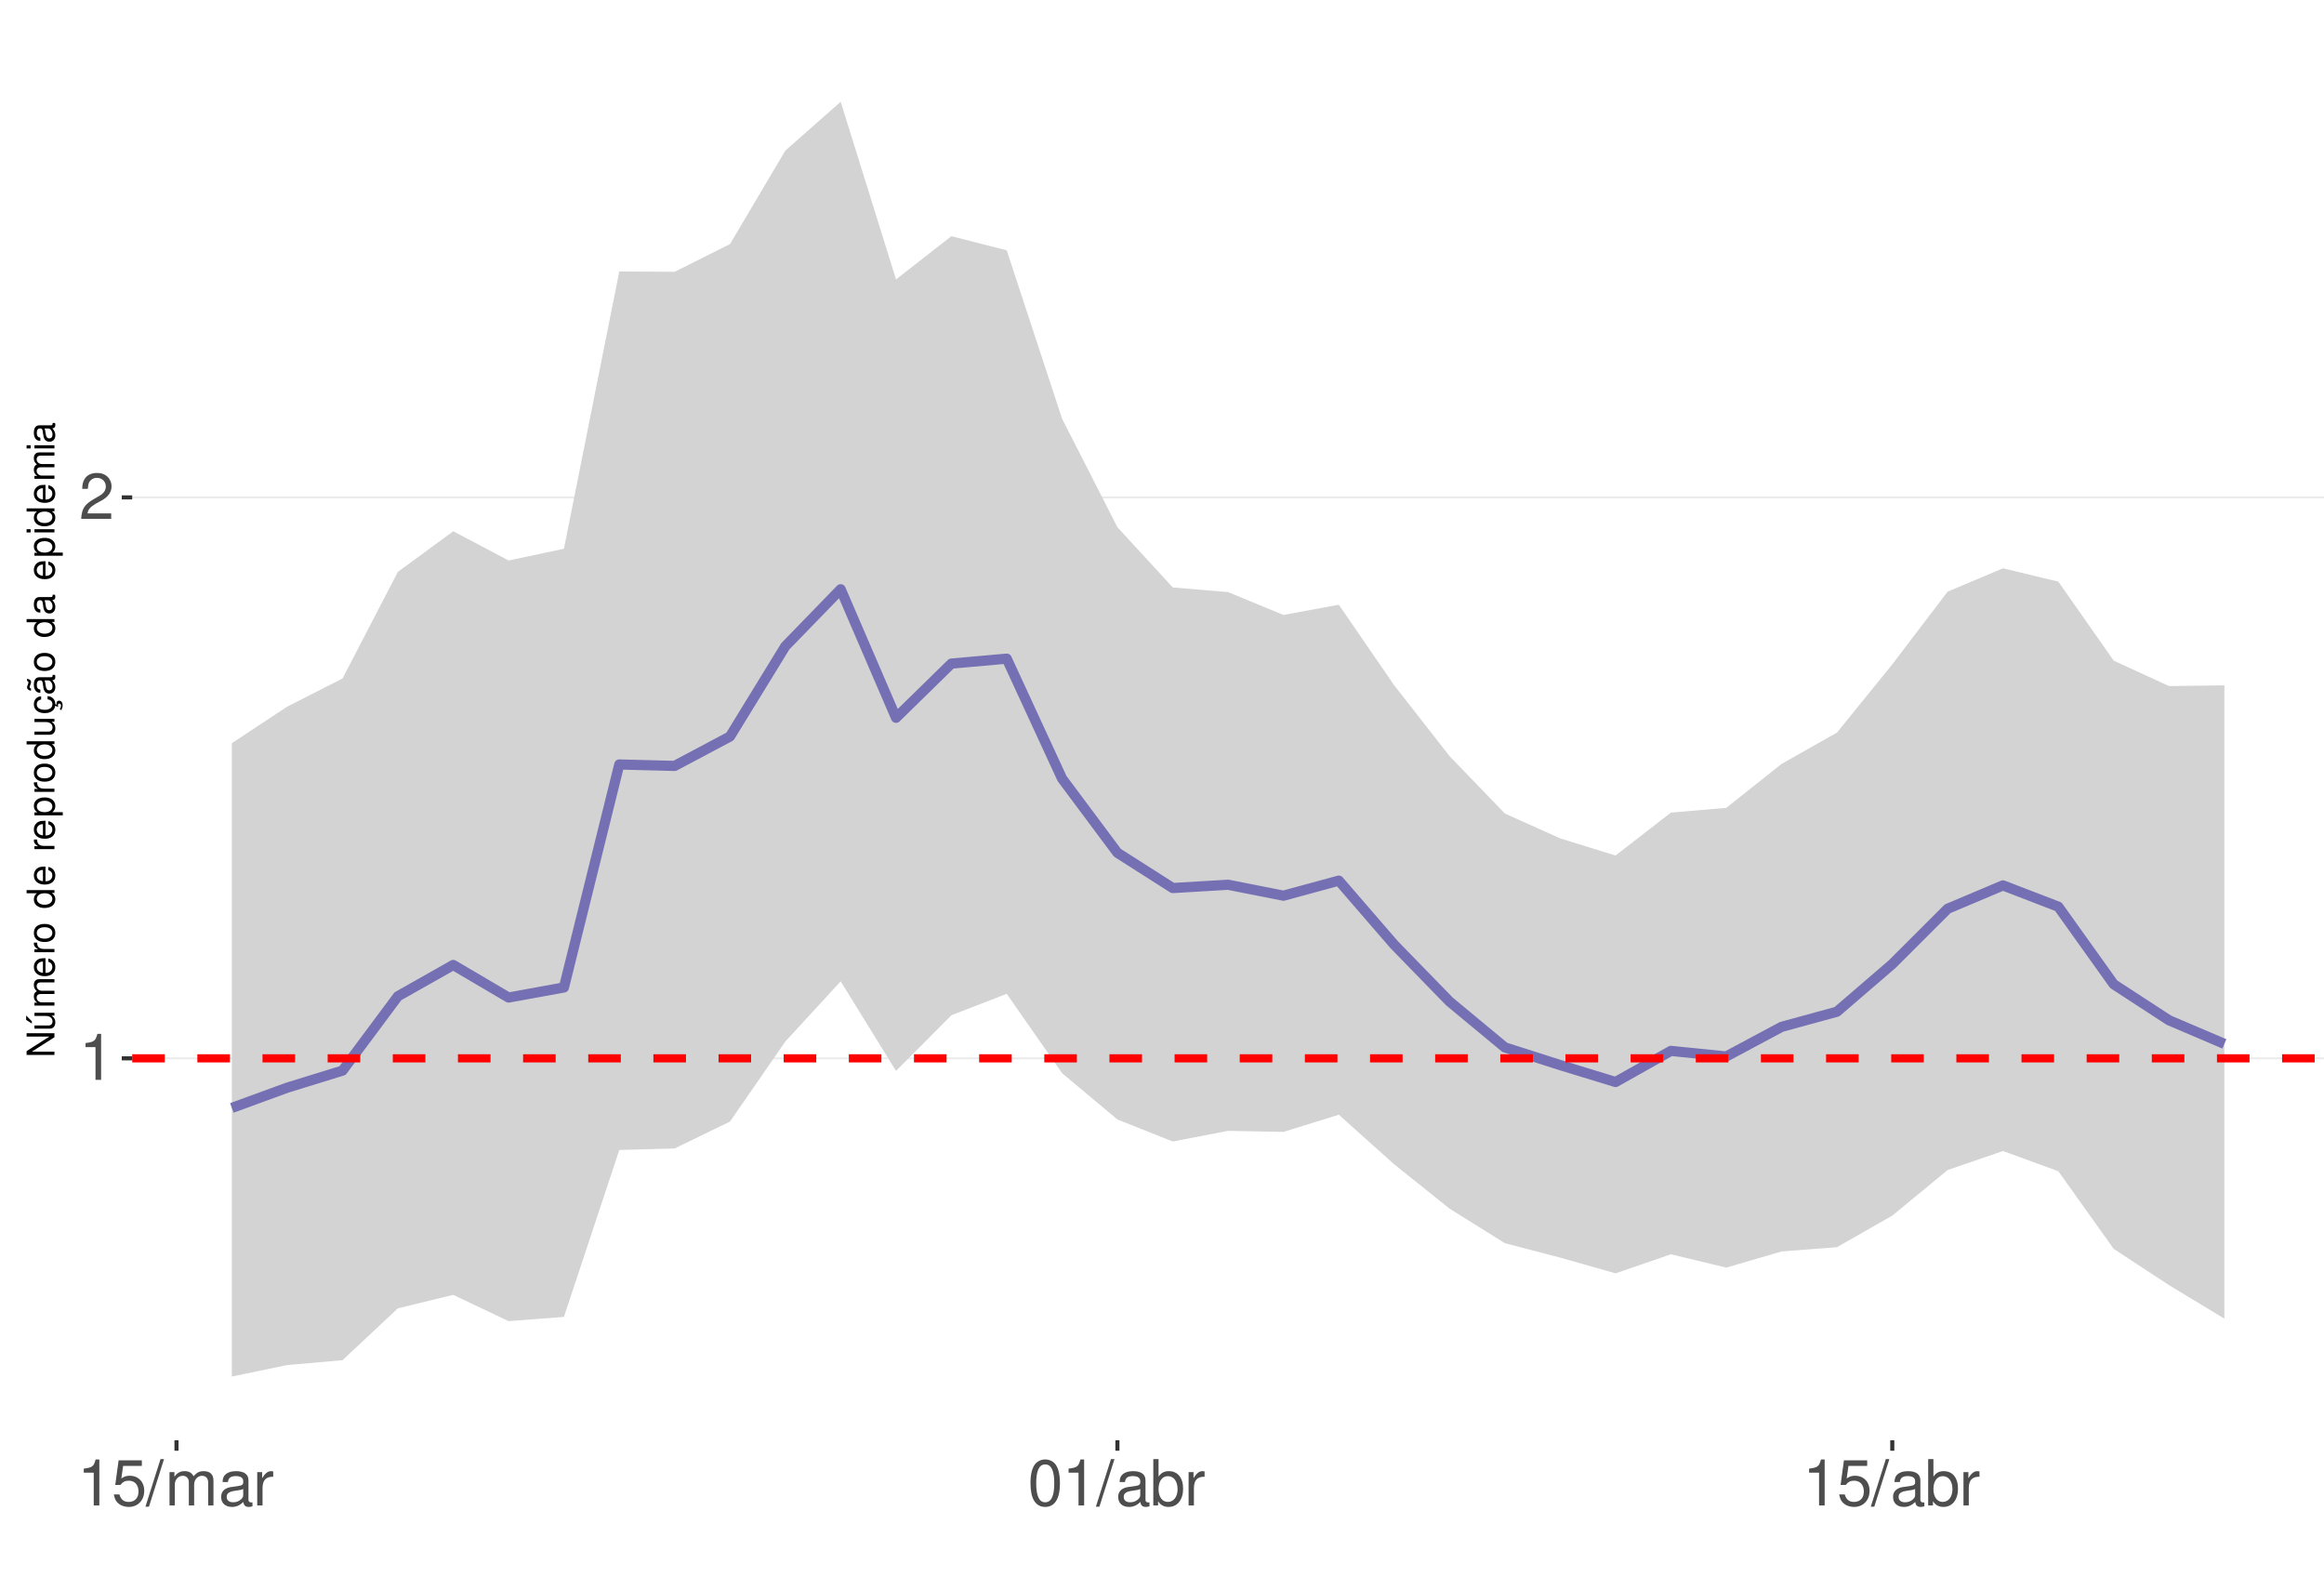
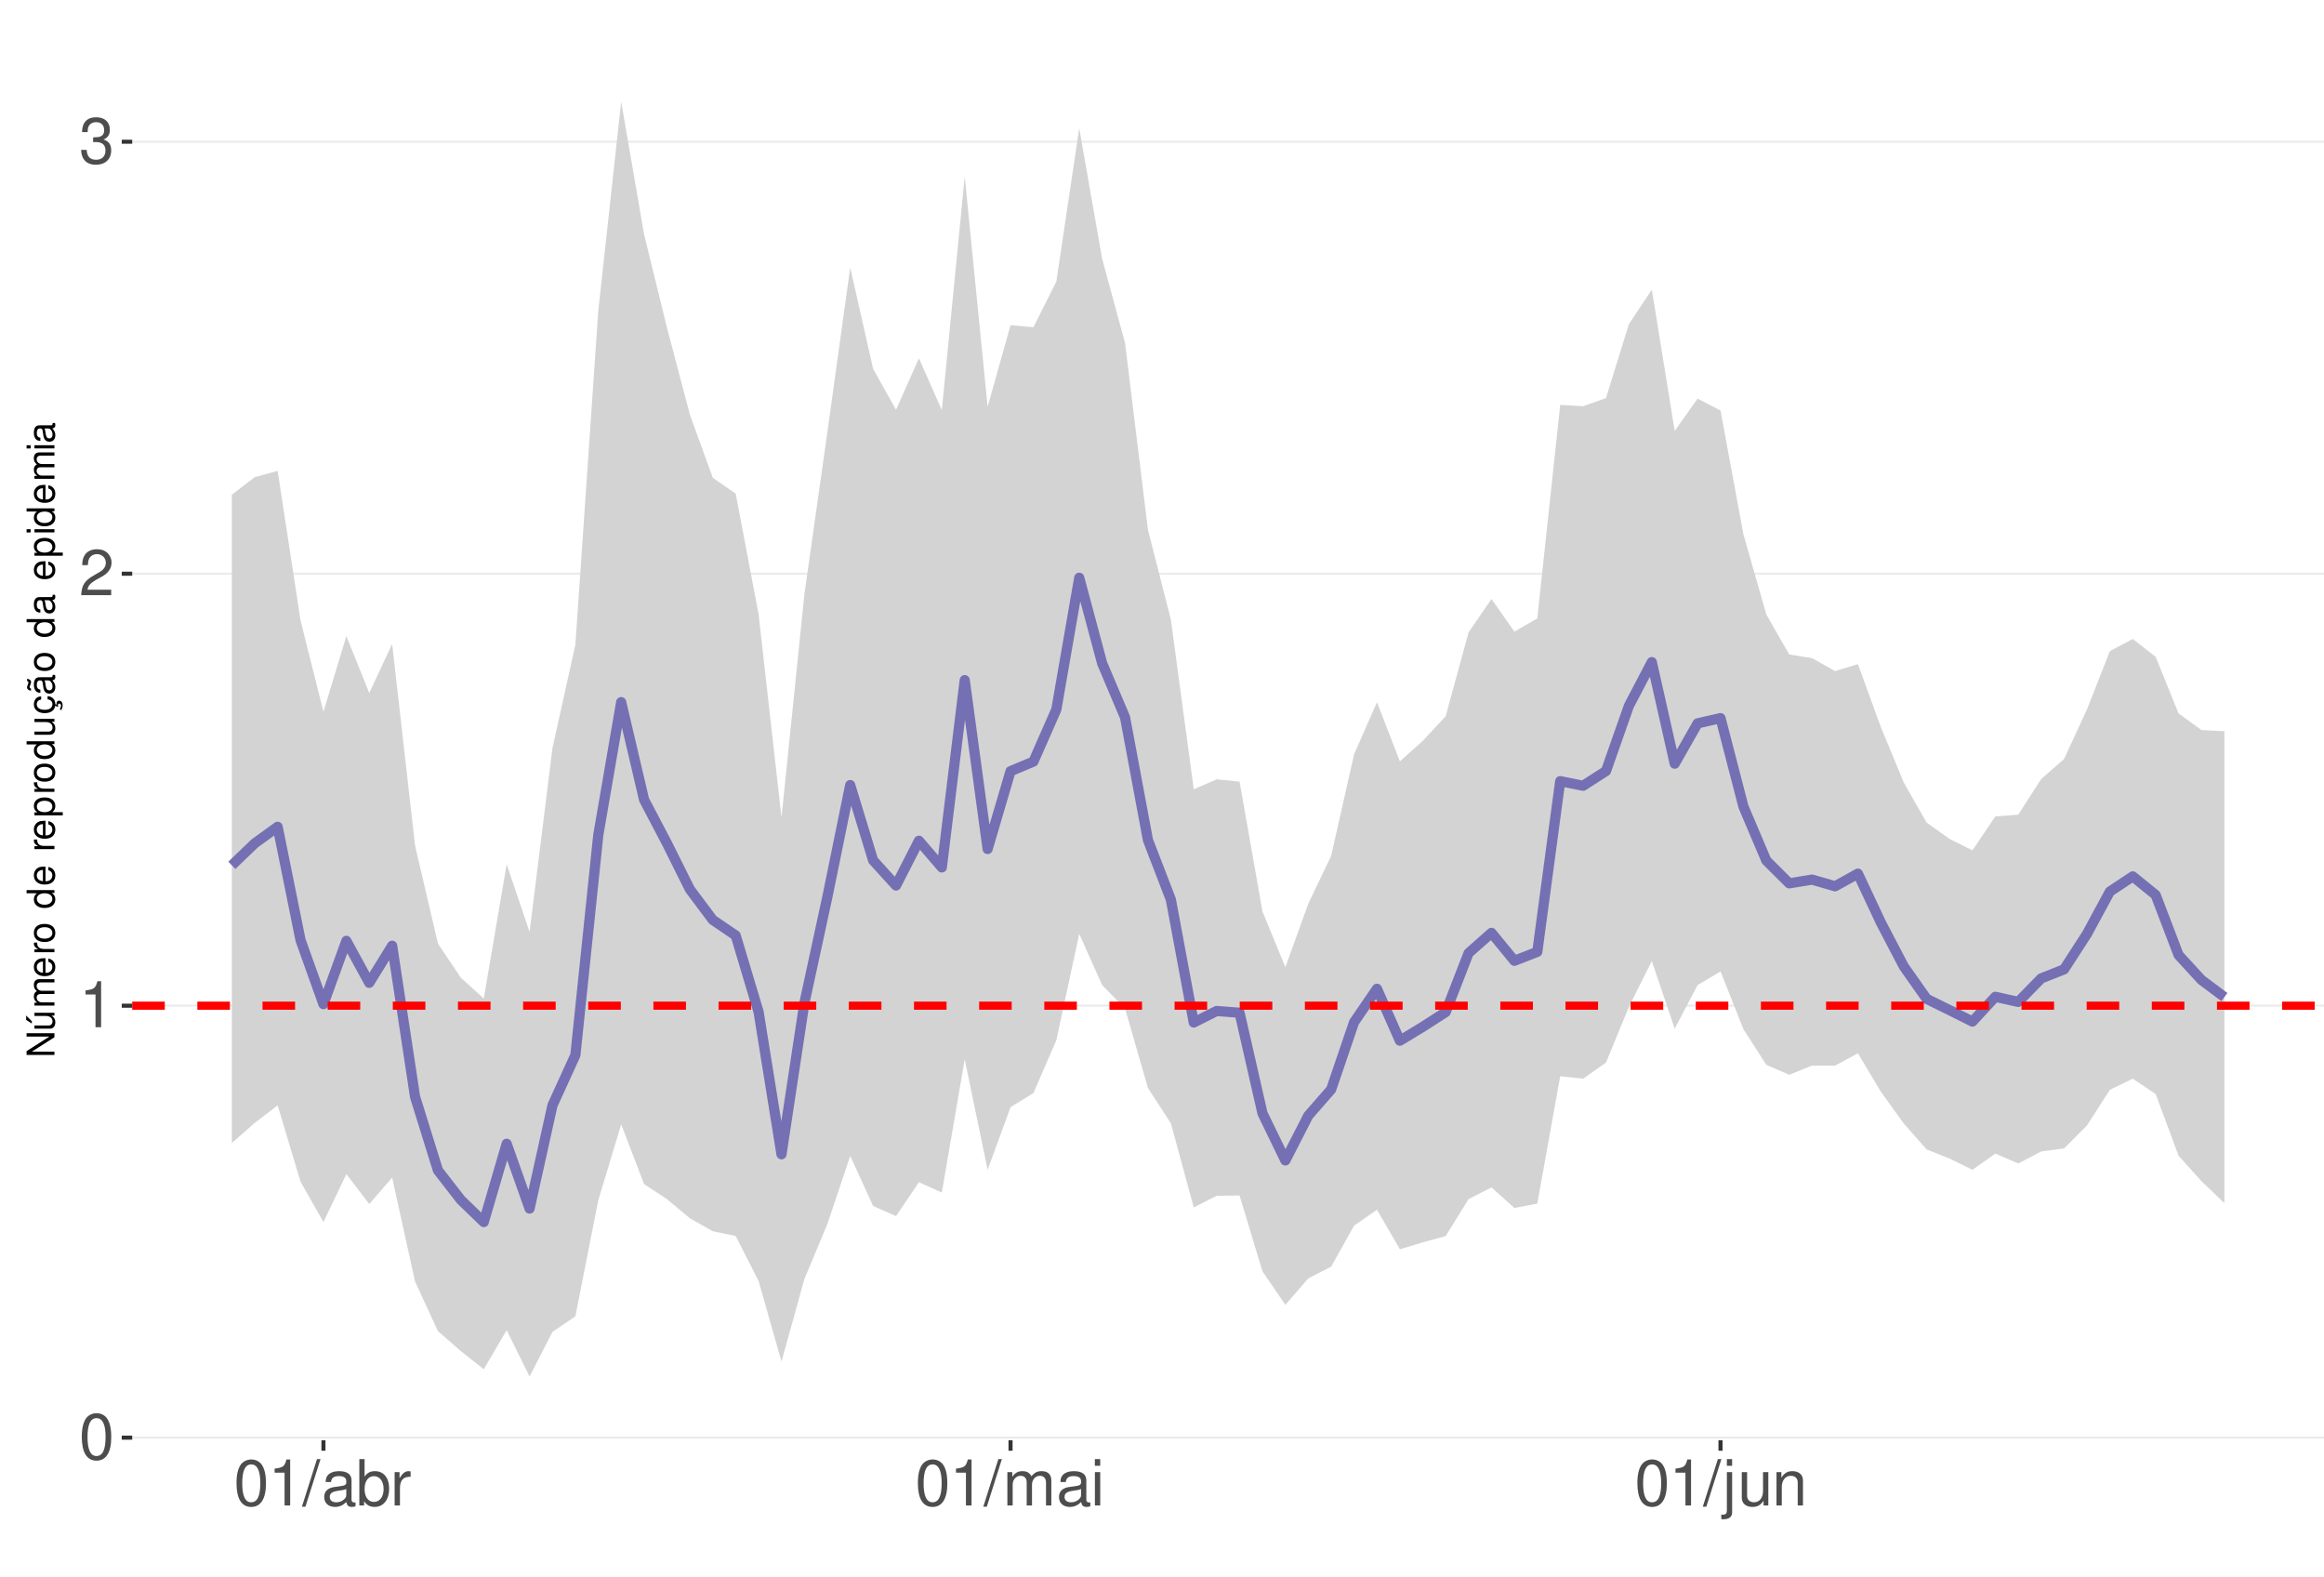
<svg xmlns="http://www.w3.org/2000/svg" xmlns:xlink="http://www.w3.org/1999/xlink" width="609pt" height="413pt" viewBox="0 0 609 413" version="1.1">
  <defs>
    <g>
      <symbol overflow="visible" id="glyph0-0">
        <path style="stroke:none;" d="" />
      </symbol>
      <symbol overflow="visible" id="glyph0-1">
+         <path style="stroke:none;" d="M 4.578 -12.047 C 3.484 -12.047 2.484 -11.547 1.859 -10.734 C 1.094 -9.656 0.719 -8.062 0.719 -5.828 C 0.719 -1.766 2.047 0.391 4.578 0.391 C 7.078 0.391 8.438 -1.766 8.438 -5.734 C 8.438 -8.062 8.078 -9.625 7.297 -10.734 C 6.672 -11.562 5.703 -12.047 4.578 -12.047 Z M 4.578 -10.75 C 6.156 -10.75 6.953 -9.125 6.953 -5.859 C 6.953 -2.438 6.172 -0.828 4.547 -0.828 C 3 -0.828 2.219 -2.5 2.219 -5.812 C 2.219 -9.125 3 -10.75 4.578 -10.75 Z M 4.578 -10.75 " />
+       </symbol>
+       <symbol overflow="visible" id="glyph0-2">
        <path style="stroke:none;" d="M 4.312 -8.578 L 4.312 0 L 5.781 0 L 5.781 -12.047 L 4.812 -12.047 C 4.297 -10.188 3.969 -9.938 1.703 -9.641 L 1.703 -8.578 Z M 4.312 -8.578 " />
      </symbol>
-       <symbol overflow="visible" id="glyph0-2">
+       <symbol overflow="visible" id="glyph0-3">
        <path style="stroke:none;" d="M 8.422 -1.453 L 2.219 -1.453 C 2.359 -2.453 2.891 -3.078 4.344 -3.969 L 6.016 -4.891 C 7.656 -5.812 8.516 -7.047 8.516 -8.531 C 8.516 -9.531 8.109 -10.453 7.406 -11.109 C 6.719 -11.75 5.844 -12.047 4.734 -12.047 C 3.234 -12.047 2.109 -11.516 1.469 -10.484 C 1.047 -9.844 0.859 -9.094 0.828 -7.875 L 2.297 -7.875 C 2.344 -8.688 2.453 -9.172 2.641 -9.578 C 3.031 -10.312 3.797 -10.766 4.688 -10.766 C 6.016 -10.766 7.016 -9.797 7.016 -8.5 C 7.016 -7.531 6.469 -6.703 5.406 -6.094 L 3.875 -5.203 C 1.422 -3.781 0.703 -2.641 0.562 -0.016 L 8.422 -0.016 Z M 8.422 -1.453 " />
      </symbol>
-       <symbol overflow="visible" id="glyph0-3">
-         <path style="stroke:none;" d="M 7.922 -11.812 L 1.828 -11.812 L 0.953 -5.375 L 2.297 -5.375 C 2.984 -6.203 3.547 -6.484 4.484 -6.484 C 6.062 -6.484 7.047 -5.391 7.047 -3.641 C 7.047 -1.953 6.062 -0.922 4.469 -0.922 C 3.188 -0.922 2.406 -1.562 2.047 -2.891 L 0.578 -2.891 C 0.781 -1.938 0.953 -1.469 1.297 -1.031 C 1.969 -0.141 3.172 0.391 4.5 0.391 C 6.875 0.391 8.547 -1.344 8.547 -3.844 C 8.547 -6.172 7 -7.781 4.734 -7.781 C 3.891 -7.781 3.234 -7.562 2.547 -7.062 L 3.016 -10.359 L 7.922 -10.359 Z M 7.922 -11.812 " />
-       </symbol>
      <symbol overflow="visible" id="glyph0-4">
+         <path style="stroke:none;" d="M 3.688 -5.547 L 4.484 -5.547 C 6.078 -5.547 6.922 -4.797 6.922 -3.344 C 6.922 -1.828 6.016 -0.922 4.5 -0.922 C 2.875 -0.922 2.094 -1.734 2 -3.5 L 0.531 -3.5 C 0.594 -2.531 0.766 -1.906 1.047 -1.359 C 1.672 -0.203 2.812 0.391 4.438 0.391 C 6.859 0.391 8.422 -1.078 8.422 -3.359 C 8.422 -4.891 7.844 -5.734 6.422 -6.234 C 7.531 -6.672 8.078 -7.516 8.078 -8.734 C 8.078 -10.797 6.734 -12.047 4.484 -12.047 C 2.094 -12.047 0.828 -10.703 0.781 -8.156 L 2.25 -8.156 C 2.266 -8.891 2.328 -9.312 2.516 -9.672 C 2.844 -10.359 3.578 -10.766 4.5 -10.766 C 5.797 -10.766 6.578 -9.984 6.578 -8.672 C 6.578 -7.828 6.281 -7.312 5.625 -7.031 C 5.234 -6.859 4.703 -6.797 3.688 -6.781 Z M 3.688 -5.547 " />
+       </symbol>
+       <symbol overflow="visible" id="glyph0-5">
        <path style="stroke:none;" d="M 3.812 -12.141 L -0.141 0.328 L 0.781 0.328 L 4.734 -12.141 Z M 3.812 -12.141 " />
-       </symbol>
-       <symbol overflow="visible" id="glyph0-5">
-         <path style="stroke:none;" d="M 1.172 -8.734 L 1.172 0 L 2.562 0 L 2.562 -5.484 C 2.562 -6.75 3.484 -7.766 4.609 -7.766 C 5.641 -7.766 6.234 -7.125 6.234 -6.016 L 6.234 0 L 7.625 0 L 7.625 -5.484 C 7.625 -6.75 8.547 -7.766 9.672 -7.766 C 10.688 -7.766 11.297 -7.109 11.297 -6.016 L 11.297 0 L 12.688 0 L 12.688 -6.547 C 12.688 -8.109 11.797 -8.984 10.156 -8.984 C 9 -8.984 8.297 -8.625 7.484 -7.641 C 6.969 -8.578 6.266 -8.984 5.125 -8.984 C 3.969 -8.984 3.188 -8.547 2.453 -7.5 L 2.453 -8.734 Z M 1.172 -8.734 " />
      </symbol>
      <symbol overflow="visible" id="glyph0-6">
        <path style="stroke:none;" d="M 8.906 -0.812 C 8.766 -0.781 8.688 -0.781 8.609 -0.781 C 8.125 -0.781 7.859 -1.031 7.859 -1.469 L 7.859 -6.594 C 7.859 -8.141 6.734 -8.984 4.578 -8.984 C 3.297 -8.984 2.281 -8.609 1.688 -7.969 C 1.281 -7.516 1.109 -7.016 1.078 -6.141 L 2.484 -6.141 C 2.594 -7.219 3.234 -7.688 4.531 -7.688 C 5.797 -7.688 6.484 -7.234 6.484 -6.391 L 6.484 -6.031 C 6.469 -5.438 6.156 -5.219 5.031 -5.062 C 3.062 -4.812 2.766 -4.75 2.234 -4.531 C 1.219 -4.094 0.703 -3.328 0.703 -2.203 C 0.703 -0.609 1.797 0.391 3.562 0.391 C 4.656 0.391 5.547 0 6.531 -0.906 C 6.625 0 7.062 0.391 7.969 0.391 C 8.266 0.391 8.438 0.344 8.906 0.234 Z M 6.484 -2.75 C 6.484 -2.281 6.344 -2 5.922 -1.609 C 5.359 -1.094 4.688 -0.828 3.859 -0.828 C 2.781 -0.828 2.156 -1.344 2.156 -2.234 C 2.156 -3.141 2.75 -3.609 4.25 -3.828 C 5.734 -4.031 6.016 -4.094 6.484 -4.312 Z M 6.484 -2.75 " />
      </symbol>
      <symbol overflow="visible" id="glyph0-7">
+         <path style="stroke:none;" d="M 0.906 -12.141 L 0.906 0 L 2.156 0 L 2.156 -1.109 C 2.812 -0.094 3.703 0.391 4.906 0.391 C 7.219 0.391 8.719 -1.5 8.719 -4.391 C 8.719 -7.234 7.297 -8.984 4.984 -8.984 C 3.781 -8.984 2.938 -8.531 2.281 -7.547 L 2.281 -12.141 Z M 4.719 -7.672 C 6.266 -7.672 7.266 -6.328 7.266 -4.25 C 7.266 -2.266 6.234 -0.922 4.719 -0.922 C 3.234 -0.922 2.281 -2.25 2.281 -4.297 C 2.281 -6.344 3.234 -7.672 4.719 -7.672 Z M 4.719 -7.672 " />
+       </symbol>
+       <symbol overflow="visible" id="glyph0-8">
        <path style="stroke:none;" d="M 1.156 -8.734 L 1.156 0 L 2.547 0 L 2.547 -4.531 C 2.562 -6.625 3.438 -7.562 5.344 -7.516 L 5.344 -8.922 C 5.109 -8.969 4.984 -8.984 4.812 -8.984 C 3.922 -8.984 3.234 -8.438 2.438 -7.141 L 2.438 -8.734 Z M 1.156 -8.734 " />
      </symbol>
-       <symbol overflow="visible" id="glyph0-8">
-         <path style="stroke:none;" d="M 4.578 -12.047 C 3.484 -12.047 2.484 -11.547 1.859 -10.734 C 1.094 -9.656 0.719 -8.062 0.719 -5.828 C 0.719 -1.766 2.047 0.391 4.578 0.391 C 7.078 0.391 8.438 -1.766 8.438 -5.734 C 8.438 -8.062 8.078 -9.625 7.297 -10.734 C 6.672 -11.562 5.703 -12.047 4.578 -12.047 Z M 4.578 -10.75 C 6.156 -10.75 6.953 -9.125 6.953 -5.859 C 6.953 -2.438 6.172 -0.828 4.547 -0.828 C 3 -0.828 2.219 -2.5 2.219 -5.812 C 2.219 -9.125 3 -10.75 4.578 -10.75 Z M 4.578 -10.75 " />
-       </symbol>
      <symbol overflow="visible" id="glyph0-9">
-         <path style="stroke:none;" d="M 0.906 -12.141 L 0.906 0 L 2.156 0 L 2.156 -1.109 C 2.812 -0.094 3.703 0.391 4.906 0.391 C 7.219 0.391 8.719 -1.5 8.719 -4.391 C 8.719 -7.234 7.297 -8.984 4.984 -8.984 C 3.781 -8.984 2.938 -8.531 2.281 -7.547 L 2.281 -12.141 Z M 4.719 -7.672 C 6.266 -7.672 7.266 -6.328 7.266 -4.25 C 7.266 -2.266 6.234 -0.922 4.719 -0.922 C 3.234 -0.922 2.281 -2.25 2.281 -4.297 C 2.281 -6.344 3.234 -7.672 4.719 -7.672 Z M 4.719 -7.672 " />
+         <path style="stroke:none;" d="M 1.172 -8.734 L 1.172 0 L 2.562 0 L 2.562 -5.484 C 2.562 -6.75 3.484 -7.766 4.609 -7.766 C 5.641 -7.766 6.234 -7.125 6.234 -6.016 L 6.234 0 L 7.625 0 L 7.625 -5.484 C 7.625 -6.75 8.547 -7.766 9.672 -7.766 C 10.688 -7.766 11.297 -7.109 11.297 -6.016 L 11.297 0 L 12.688 0 L 12.688 -6.547 C 12.688 -8.109 11.797 -8.984 10.156 -8.984 C 9 -8.984 8.297 -8.625 7.484 -7.641 C 6.969 -8.578 6.266 -8.984 5.125 -8.984 C 3.969 -8.984 3.188 -8.547 2.453 -7.5 L 2.453 -8.734 Z M 1.172 -8.734 " />
+       </symbol>
+       <symbol overflow="visible" id="glyph0-10">
+         <path style="stroke:none;" d="M 2.5 -8.734 L 1.109 -8.734 L 1.109 0 L 2.5 0 Z M 2.5 -12.141 L 1.094 -12.141 L 1.094 -10.391 L 2.5 -10.391 Z M 2.5 -12.141 " />
+       </symbol>
+       <symbol overflow="visible" id="glyph0-11">
+         <path style="stroke:none;" d="M 1.172 -8.734 L 1.172 1.266 C 1.172 2.125 0.906 2.422 0.031 2.422 C -0.062 2.422 -0.109 2.422 -0.297 2.406 L -0.297 3.578 C -0.141 3.609 -0.047 3.625 0.172 3.625 C 1.734 3.625 2.547 3.016 2.547 1.812 L 2.547 -8.734 Z M 2.547 -12.141 L 1.172 -12.141 L 1.172 -10.391 L 2.547 -10.391 Z M 2.547 -12.141 " />
+       </symbol>
+       <symbol overflow="visible" id="glyph0-12">
+         <path style="stroke:none;" d="M 8.031 0 L 8.031 -8.734 L 6.641 -8.734 L 6.641 -3.781 C 6.641 -2 5.719 -0.828 4.266 -0.828 C 3.172 -0.828 2.469 -1.5 2.469 -2.547 L 2.469 -8.734 L 1.078 -8.734 L 1.078 -2 C 1.078 -0.547 2.172 0.391 3.859 0.391 C 5.141 0.391 5.969 -0.062 6.781 -1.219 L 6.781 0 Z M 8.031 0 " />
+       </symbol>
+       <symbol overflow="visible" id="glyph0-13">
+         <path style="stroke:none;" d="M 1.172 -8.734 L 1.172 0 L 2.562 0 L 2.562 -4.812 C 2.562 -6.594 3.5 -7.766 4.938 -7.766 C 6.031 -7.766 6.734 -7.094 6.734 -6.047 L 6.734 0 L 8.109 0 L 8.109 -6.594 C 8.109 -8.047 7.031 -8.984 5.344 -8.984 C 4.047 -8.984 3.219 -8.484 2.453 -7.266 L 2.453 -8.734 Z M 1.172 -8.734 " />
      </symbol>
      <symbol overflow="visible" id="glyph1-0">
        <path style="stroke:none;" d="" />
      </symbol>
      <symbol overflow="visible" id="glyph1-1">
        <path style="stroke:none;" d="M -7.297 -6.453 L -7.297 -5.578 L -1.328 -5.578 L -7.297 -1.766 L -7.297 -0.766 L 0 -0.766 L 0 -1.641 L -5.906 -1.641 L 0 -5.406 L 0 -6.453 Z M -7.297 -6.453 " />
      </symbol>
      <symbol overflow="visible" id="glyph1-2">
        <path style="stroke:none;" d="M 0 -4.812 L -5.234 -4.812 L -5.234 -3.984 L -2.266 -3.984 C -1.203 -3.984 -0.5 -3.438 -0.5 -2.562 C -0.5 -1.906 -0.906 -1.484 -1.531 -1.484 L -5.234 -1.484 L -5.234 -0.656 L -1.203 -0.656 C -0.328 -0.656 0.234 -1.297 0.234 -2.312 C 0.234 -3.094 -0.047 -3.578 -0.734 -4.062 L 0 -4.062 Z M -7.406 -2.953 L -5.922 -2 L -5.922 -2.594 L -7.406 -4.094 Z M -7.406 -2.953 " />
      </symbol>
      <symbol overflow="visible" id="glyph1-3">
        <path style="stroke:none;" d="M -5.234 -0.703 L 0 -0.703 L 0 -1.547 L -3.297 -1.547 C -4.047 -1.547 -4.656 -2.094 -4.656 -2.766 C -4.656 -3.391 -4.281 -3.734 -3.609 -3.734 L 0 -3.734 L 0 -4.578 L -3.297 -4.578 C -4.047 -4.578 -4.656 -5.125 -4.656 -5.812 C -4.656 -6.422 -4.266 -6.781 -3.609 -6.781 L 0 -6.781 L 0 -7.625 L -3.938 -7.625 C -4.875 -7.625 -5.391 -7.078 -5.391 -6.094 C -5.391 -5.406 -5.188 -4.984 -4.594 -4.484 C -5.156 -4.188 -5.391 -3.766 -5.391 -3.078 C -5.391 -2.375 -5.125 -1.906 -4.5 -1.469 L -5.234 -1.469 Z M -5.234 -0.703 " />
      </symbol>
      <symbol overflow="visible" id="glyph1-4">
        <path style="stroke:none;" d="M -2.344 -5.125 C -3.141 -5.125 -3.625 -5.062 -4.016 -4.922 C -4.875 -4.578 -5.391 -3.781 -5.391 -2.797 C -5.391 -1.344 -4.281 -0.406 -2.547 -0.406 C -0.812 -0.406 0.234 -1.297 0.234 -2.781 C 0.234 -3.984 -0.453 -4.812 -1.594 -5.016 L -1.594 -4.188 C -0.906 -3.953 -0.547 -3.484 -0.547 -2.812 C -0.547 -2.281 -0.781 -1.828 -1.219 -1.547 C -1.516 -1.344 -1.812 -1.281 -2.344 -1.266 Z M -3.016 -1.297 C -3.984 -1.359 -4.625 -1.953 -4.625 -2.797 C -4.625 -3.641 -3.953 -4.234 -3.016 -4.234 Z M -3.016 -1.297 " />
      </symbol>
      <symbol overflow="visible" id="glyph1-5">
        <path style="stroke:none;" d="M -5.234 -0.688 L 0 -0.688 L 0 -1.531 L -2.719 -1.531 C -3.984 -1.547 -4.547 -2.062 -4.516 -3.203 L -5.359 -3.203 C -5.375 -3.062 -5.391 -2.984 -5.391 -2.891 C -5.391 -2.344 -5.062 -1.938 -4.297 -1.453 L -5.234 -1.453 Z M -5.234 -0.688 " />
      </symbol>
      <symbol overflow="visible" id="glyph1-6">
        <path style="stroke:none;" d="M -5.391 -2.719 C -5.391 -1.234 -4.344 -0.359 -2.578 -0.359 C -0.812 -0.359 0.234 -1.234 0.234 -2.734 C 0.234 -4.203 -0.812 -5.094 -2.547 -5.094 C -4.359 -5.094 -5.391 -4.234 -5.391 -2.719 Z M -4.625 -2.734 C -4.625 -3.672 -3.844 -4.234 -2.547 -4.234 C -1.312 -4.234 -0.547 -3.656 -0.547 -2.734 C -0.547 -1.797 -1.312 -1.234 -2.578 -1.234 C -3.844 -1.234 -4.625 -1.797 -4.625 -2.734 Z M -4.625 -2.734 " />
      </symbol>
      <symbol overflow="visible" id="glyph1-7">
        <path style="stroke:none;" d="" />
      </symbol>
      <symbol overflow="visible" id="glyph1-8">
        <path style="stroke:none;" d="M -7.297 -4.953 L -7.297 -4.125 L -4.578 -4.125 C -5.109 -3.766 -5.391 -3.203 -5.391 -2.516 C -5.391 -1.156 -4.297 -0.266 -2.625 -0.266 C -0.859 -0.266 0.234 -1.125 0.234 -2.547 C 0.234 -3.266 -0.047 -3.766 -0.688 -4.203 L 0 -4.203 L 0 -4.953 Z M -4.609 -2.656 C -4.609 -3.547 -3.812 -4.125 -2.562 -4.125 C -1.344 -4.125 -0.547 -3.547 -0.547 -2.656 C -0.547 -1.734 -1.359 -1.125 -2.578 -1.125 C -3.797 -1.125 -4.609 -1.734 -4.609 -2.656 Z M -4.609 -2.656 " />
      </symbol>
      <symbol overflow="visible" id="glyph1-9">
        <path style="stroke:none;" d="M 2.188 -0.547 L 2.188 -1.375 L -0.547 -1.375 C -0.016 -1.812 0.234 -2.312 0.234 -2.984 C 0.234 -4.344 -0.859 -5.234 -2.531 -5.234 C -4.297 -5.234 -5.391 -4.375 -5.391 -2.984 C -5.391 -2.266 -5.062 -1.703 -4.453 -1.312 L -5.234 -1.312 L -5.234 -0.547 Z M -4.609 -2.844 C -4.609 -3.766 -3.797 -4.359 -2.547 -4.359 C -1.359 -4.359 -0.547 -3.75 -0.547 -2.844 C -0.547 -1.953 -1.344 -1.375 -2.578 -1.375 C -3.812 -1.375 -4.609 -1.953 -4.609 -2.844 Z M -4.609 -2.844 " />
      </symbol>
      <symbol overflow="visible" id="glyph1-10">
        <path style="stroke:none;" d="M 0 -4.812 L -5.234 -4.812 L -5.234 -3.984 L -2.266 -3.984 C -1.203 -3.984 -0.5 -3.438 -0.5 -2.562 C -0.5 -1.906 -0.906 -1.484 -1.531 -1.484 L -5.234 -1.484 L -5.234 -0.656 L -1.203 -0.656 C -0.328 -0.656 0.234 -1.297 0.234 -2.312 C 0.234 -3.094 -0.047 -3.578 -0.734 -4.062 L 0 -4.062 Z M 0 -4.812 " />
      </symbol>
      <symbol overflow="visible" id="glyph1-11">
        <path style="stroke:none;" d="M 0.234 -2.641 C 0.234 -3.875 -0.547 -4.703 -1.797 -4.766 L -1.797 -3.938 C -0.953 -3.797 -0.531 -3.359 -0.531 -2.656 C -0.531 -1.734 -1.281 -1.188 -2.516 -1.188 C -3.844 -1.188 -4.625 -1.719 -4.625 -2.625 C -4.625 -3.328 -4.203 -3.766 -3.484 -3.875 L -3.484 -4.703 C -3.984 -4.672 -4.312 -4.562 -4.609 -4.359 C -5.094 -4 -5.391 -3.375 -5.391 -2.641 C -5.391 -1.219 -4.266 -0.312 -2.531 -0.312 C -1.469 -0.312 -0.625 -0.672 -0.156 -1.312 C 0.047 -1.594 0.125 -1.812 0.203 -2.25 L 0.922 -1.938 L 0.984 -2.062 C 0.938 -2.188 0.906 -2.25 0.906 -2.375 C 0.906 -2.656 1.047 -2.828 1.281 -2.828 C 1.547 -2.828 1.734 -2.594 1.734 -2.297 C 1.734 -2.031 1.672 -1.844 1.438 -1.406 L 1.406 -1.312 L 1.812 -1.094 C 2.078 -1.75 2.141 -1.953 2.141 -2.344 C 2.141 -3.109 1.781 -3.578 1.203 -3.578 C 0.781 -3.578 0.547 -3.297 0.547 -2.797 C 0.547 -2.703 0.547 -2.641 0.562 -2.516 Z M 0.234 -2.641 " />
      </symbol>
      <symbol overflow="visible" id="glyph1-12">
        <path style="stroke:none;" d="M -0.484 -5.344 C -0.469 -5.266 -0.469 -5.219 -0.469 -5.172 C -0.469 -4.875 -0.625 -4.719 -0.875 -4.719 L -3.953 -4.719 C -4.891 -4.719 -5.391 -4.047 -5.391 -2.75 C -5.391 -1.984 -5.172 -1.375 -4.781 -1.016 C -4.516 -0.766 -4.203 -0.672 -3.688 -0.656 L -3.688 -1.484 C -4.328 -1.562 -4.625 -1.938 -4.625 -2.719 C -4.625 -3.484 -4.344 -3.891 -3.844 -3.891 L -3.625 -3.891 C -3.266 -3.875 -3.125 -3.703 -3.047 -3.016 C -2.891 -1.844 -2.844 -1.656 -2.719 -1.344 C -2.453 -0.734 -2 -0.422 -1.312 -0.422 C -0.375 -0.422 0.234 -1.078 0.234 -2.141 C 0.234 -2.797 0 -3.328 -0.547 -3.922 C 0 -3.984 0.234 -4.234 0.234 -4.781 C 0.234 -4.953 0.203 -5.062 0.141 -5.344 Z M -1.656 -3.891 C -1.375 -3.891 -1.203 -3.812 -0.969 -3.562 C -0.656 -3.219 -0.5 -2.812 -0.5 -2.312 C -0.5 -1.672 -0.812 -1.297 -1.344 -1.297 C -1.891 -1.297 -2.172 -1.656 -2.297 -2.547 C -2.422 -3.438 -2.453 -3.609 -2.594 -3.891 Z M -7.172 -3.75 C -6.922 -3.672 -6.812 -3.547 -6.812 -3.375 C -6.812 -3.25 -6.875 -2.984 -6.984 -2.734 C -7.156 -2.312 -7.172 -2.25 -7.172 -2.047 C -7.172 -1.594 -6.797 -1.297 -6.141 -1.188 L -6.141 -1.766 C -6.375 -1.812 -6.5 -1.938 -6.5 -2.094 C -6.5 -2.203 -6.469 -2.344 -6.375 -2.578 C -6.156 -3.156 -6.125 -3.234 -6.125 -3.438 C -6.125 -3.922 -6.484 -4.219 -7.172 -4.312 Z M -7.172 -3.75 " />
      </symbol>
      <symbol overflow="visible" id="glyph1-13">
        <path style="stroke:none;" d="M -0.484 -5.344 C -0.469 -5.266 -0.469 -5.219 -0.469 -5.172 C -0.469 -4.875 -0.625 -4.719 -0.875 -4.719 L -3.953 -4.719 C -4.891 -4.719 -5.391 -4.047 -5.391 -2.75 C -5.391 -1.984 -5.172 -1.375 -4.781 -1.016 C -4.516 -0.766 -4.203 -0.672 -3.688 -0.656 L -3.688 -1.484 C -4.328 -1.562 -4.625 -1.938 -4.625 -2.719 C -4.625 -3.484 -4.344 -3.891 -3.844 -3.891 L -3.625 -3.891 C -3.266 -3.875 -3.125 -3.703 -3.047 -3.016 C -2.891 -1.844 -2.844 -1.656 -2.719 -1.344 C -2.453 -0.734 -2 -0.422 -1.312 -0.422 C -0.375 -0.422 0.234 -1.078 0.234 -2.141 C 0.234 -2.797 0 -3.328 -0.547 -3.922 C 0 -3.984 0.234 -4.234 0.234 -4.781 C 0.234 -4.953 0.203 -5.062 0.141 -5.344 Z M -1.656 -3.891 C -1.375 -3.891 -1.203 -3.812 -0.969 -3.562 C -0.656 -3.219 -0.5 -2.812 -0.5 -2.312 C -0.5 -1.672 -0.812 -1.297 -1.344 -1.297 C -1.891 -1.297 -2.172 -1.656 -2.297 -2.547 C -2.422 -3.438 -2.453 -3.609 -2.594 -3.891 Z M -1.656 -3.891 " />
      </symbol>
      <symbol overflow="visible" id="glyph1-14">
        <path style="stroke:none;" d="M -5.234 -1.5 L -5.234 -0.672 L 0 -0.672 L 0 -1.5 Z M -7.297 -1.5 L -7.297 -0.656 L -6.234 -0.656 L -6.234 -1.5 Z M -7.297 -1.5 " />
      </symbol>
    </g>
    <clipPath id="clip1">
      <path d="M 34.645 9.961 L 609 9.961 L 609 377.328 L 34.645 377.328 Z M 34.645 9.961 " />
    </clipPath>
    <clipPath id="clip2">
-       <path d="M 34.645 277 L 609 277 L 609 278 L 34.645 278 Z M 34.645 277 " />
+       <path d="M 34.645 376 L 609 376 L 609 377 L 34.645 377 Z M 34.645 376 " />
    </clipPath>
    <clipPath id="clip3">
-       <path d="M 34.645 130 L 609 130 L 609 131 L 34.645 131 Z M 34.645 130 " />
+       <path d="M 34.645 263 L 609 263 L 609 264 L 34.645 264 Z M 34.645 263 " />
    </clipPath>
    <clipPath id="clip4">
-       <path d="M 34.645 276 L 609 276 L 609 279 L 34.645 279 Z M 34.645 276 " />
+       <path d="M 34.645 150 L 609 150 L 609 151 L 34.645 151 Z M 34.645 150 " />
+     </clipPath>
+     <clipPath id="clip5">
+       <path d="M 34.645 36 L 609 36 L 609 38 L 34.645 38 Z M 34.645 36 " />
+     </clipPath>
+     <clipPath id="clip6">
+       <path d="M 34.645 262 L 609 262 L 609 265 L 34.645 265 Z M 34.645 262 " />
    </clipPath>
  </defs>
  <g id="surface172">
    <rect x="0" y="0" width="609" height="413" style="fill:rgb(100%,100%,100%);fill-opacity:1;stroke:none;" />
    <rect x="0" y="0" width="609" height="413" style="fill:rgb(100%,100%,100%);fill-opacity:1;stroke:none;" />
    <path style="fill:none;stroke-width:1.067;stroke-linecap:round;stroke-linejoin:round;stroke:rgb(100%,100%,100%);stroke-opacity:1;stroke-miterlimit:10;" d="M 0 413 L 609 413 L 609 0 L 0 0 Z M 0 413 " />
    <g clip-path="url(#clip1)" clip-rule="nonzero">
      <path style=" stroke:none;fill-rule:nonzero;fill:rgb(100%,100%,100%);fill-opacity:1;" d="M 34.645 377.328 L 609 377.328 L 609 9.961 L 34.645 9.961 Z M 34.645 377.328 " />
    </g>
    <g clip-path="url(#clip2)" clip-rule="nonzero">
-       <path style="fill:none;stroke-width:0.533;stroke-linecap:butt;stroke-linejoin:round;stroke:rgb(92.157%,92.157%,92.157%);stroke-opacity:1;stroke-miterlimit:10;" d="M 34.645 277.266 L 609 277.266 " />
+       <path style="fill:none;stroke-width:0.533;stroke-linecap:butt;stroke-linejoin:round;stroke:rgb(92.157%,92.157%,92.157%);stroke-opacity:1;stroke-miterlimit:10;" d="M 34.645 376.641 L 609 376.641 " />
    </g>
    <g clip-path="url(#clip3)" clip-rule="nonzero">
-       <path style="fill:none;stroke-width:0.533;stroke-linecap:butt;stroke-linejoin:round;stroke:rgb(92.157%,92.157%,92.157%);stroke-opacity:1;stroke-miterlimit:10;" d="M 34.645 130.312 L 609 130.312 " />
-     </g>
-     <path style=" stroke:none;fill-rule:nonzero;fill:rgb(82.745%,82.745%,82.745%);fill-opacity:1;" d="M 60.754 194.695 L 75.258 185.129 L 89.762 177.746 L 104.266 149.812 L 118.77 139.176 L 133.273 146.84 L 147.777 143.766 L 162.281 71.113 L 176.785 71.211 L 191.289 63.949 L 205.793 39.457 L 220.297 26.66 L 234.801 73.203 L 249.305 61.875 L 263.809 65.582 L 278.312 109.691 L 292.816 138.117 L 307.32 153.898 L 321.824 155.121 L 336.328 161.109 L 350.832 158.422 L 365.336 179.52 L 379.84 198.078 L 394.344 213.121 L 408.848 219.645 L 423.352 224.129 L 437.855 212.887 L 452.359 211.645 L 466.863 200.129 L 481.367 191.934 L 495.871 174.043 L 510.375 154.996 L 524.879 148.887 L 539.383 152.379 L 553.887 173.074 L 568.391 179.738 L 582.895 179.547 L 582.895 345.461 L 568.391 336.684 L 553.887 327.176 L 539.383 306.84 L 524.879 301.547 L 510.375 306.527 L 495.871 318.465 L 481.367 326.746 L 466.863 327.859 L 452.359 332.09 L 437.855 328.598 L 423.352 333.598 L 408.848 329.473 L 394.344 325.691 L 379.84 316.633 L 365.336 305.027 L 350.832 292.031 L 336.328 296.539 L 321.824 296.258 L 307.32 299.051 L 292.816 293.281 L 278.312 281.148 L 263.809 260.363 L 249.305 265.977 L 234.801 280.562 L 220.297 257.09 L 205.793 272.863 L 191.289 293.836 L 176.785 300.871 L 162.281 301.281 L 147.777 345.004 L 133.273 346.117 L 118.77 339.234 L 104.266 342.754 L 89.762 356.344 L 75.258 357.617 L 60.754 360.629 Z M 60.754 194.695 " />
-     <path style="fill:none;stroke-width:2.667;stroke-linecap:butt;stroke-linejoin:round;stroke:rgb(45.882%,43.922%,70.196%);stroke-opacity:1;stroke-miterlimit:10;" d="M 60.754 290.254 L 75.258 284.953 L 89.762 280.48 L 104.266 261.004 L 118.77 252.805 L 133.273 261.34 L 147.777 258.699 L 162.281 200.281 L 176.785 200.656 L 191.289 192.949 L 205.793 169.312 L 220.297 154.375 L 234.801 188.043 L 249.305 173.852 L 263.809 172.555 L 278.312 203.969 L 292.816 223.414 L 307.32 232.648 L 321.824 231.789 L 336.328 234.652 L 350.832 230.711 L 365.336 247.484 L 379.84 262.379 L 394.344 274.402 L 408.848 279.031 L 423.352 283.469 L 437.855 275.316 L 452.359 276.777 L 466.863 269.016 L 481.367 265.047 L 495.871 252.566 L 510.375 238.078 L 524.879 231.957 L 539.383 237.543 L 553.887 257.852 L 568.391 267.297 L 582.895 273.48 " />
+       <path style="fill:none;stroke-width:0.533;stroke-linecap:butt;stroke-linejoin:round;stroke:rgb(92.157%,92.157%,92.157%);stroke-opacity:1;stroke-miterlimit:10;" d="M 34.645 263.473 L 609 263.473 " />
+     </g>
    <g clip-path="url(#clip4)" clip-rule="nonzero">
-       <path style="fill:none;stroke-width:2.134;stroke-linecap:butt;stroke-linejoin:round;stroke:rgb(100%,0%,0%);stroke-opacity:1;stroke-dasharray:8.536,8.536;stroke-miterlimit:10;" d="M 34.645 277.266 L 609 277.266 " />
-     </g>
-     <g style="fill:rgb(30.196%,30.196%,30.196%);fill-opacity:1;">
-       <use xlink:href="#glyph0-1" x="20.715" y="282.903" />
-     </g>
-     <g style="fill:rgb(30.196%,30.196%,30.196%);fill-opacity:1;">
-       <use xlink:href="#glyph0-2" x="20.715" y="135.95" />
-     </g>
-     <path style="fill:none;stroke-width:1.067;stroke-linecap:butt;stroke-linejoin:round;stroke:rgb(20%,20%,20%);stroke-opacity:1;stroke-miterlimit:10;" d="M 31.906 277.266 L 34.645 277.266 " />
-     <path style="fill:none;stroke-width:1.067;stroke-linecap:butt;stroke-linejoin:round;stroke:rgb(20%,20%,20%);stroke-opacity:1;stroke-miterlimit:10;" d="M 31.906 130.312 L 34.645 130.312 " />
-     <path style="fill:none;stroke-width:1.067;stroke-linecap:butt;stroke-linejoin:round;stroke:rgb(20%,20%,20%);stroke-opacity:1;stroke-miterlimit:10;" d="M 46.25 380.07 L 46.25 377.328 " />
-     <path style="fill:none;stroke-width:1.067;stroke-linecap:butt;stroke-linejoin:round;stroke:rgb(20%,20%,20%);stroke-opacity:1;stroke-miterlimit:10;" d="M 292.816 380.07 L 292.816 377.328 " />
-     <path style="fill:none;stroke-width:1.067;stroke-linecap:butt;stroke-linejoin:round;stroke:rgb(20%,20%,20%);stroke-opacity:1;stroke-miterlimit:10;" d="M 495.871 380.07 L 495.871 377.328 " />
-     <g style="fill:rgb(30.196%,30.196%,30.196%);fill-opacity:1;">
-       <use xlink:href="#glyph0-1" x="20.25" y="394.399" />
-       <use xlink:href="#glyph0-3" x="29.25" y="394.399" />
-       <use xlink:href="#glyph0-4" x="38.25" y="394.399" />
-       <use xlink:href="#glyph0-5" x="43.25" y="394.399" />
-       <use xlink:href="#glyph0-6" x="57.25" y="394.399" />
-       <use xlink:href="#glyph0-7" x="66.25" y="394.399" />
-     </g>
-     <g style="fill:rgb(30.196%,30.196%,30.196%);fill-opacity:1;">
-       <use xlink:href="#glyph0-8" x="269.316" y="394.399" />
-       <use xlink:href="#glyph0-1" x="278.316" y="394.399" />
-       <use xlink:href="#glyph0-4" x="287.316" y="394.399" />
-       <use xlink:href="#glyph0-6" x="292.316" y="394.399" />
-       <use xlink:href="#glyph0-9" x="301.316" y="394.399" />
-       <use xlink:href="#glyph0-7" x="310.316" y="394.399" />
-     </g>
-     <g style="fill:rgb(30.196%,30.196%,30.196%);fill-opacity:1;">
-       <use xlink:href="#glyph0-1" x="472.371" y="394.399" />
-       <use xlink:href="#glyph0-3" x="481.371" y="394.399" />
-       <use xlink:href="#glyph0-4" x="490.371" y="394.399" />
-       <use xlink:href="#glyph0-6" x="495.371" y="394.399" />
-       <use xlink:href="#glyph0-9" x="504.371" y="394.399" />
-       <use xlink:href="#glyph0-7" x="513.371" y="394.399" />
+       <path style="fill:none;stroke-width:0.533;stroke-linecap:butt;stroke-linejoin:round;stroke:rgb(92.157%,92.157%,92.157%);stroke-opacity:1;stroke-miterlimit:10;" d="M 34.645 150.301 L 609 150.301 " />
+     </g>
+     <g clip-path="url(#clip5)" clip-rule="nonzero">
+       <path style="fill:none;stroke-width:0.533;stroke-linecap:butt;stroke-linejoin:round;stroke:rgb(92.157%,92.157%,92.157%);stroke-opacity:1;stroke-miterlimit:10;" d="M 34.645 37.133 L 609 37.133 " />
+     </g>
+     <path style=" stroke:none;fill-rule:nonzero;fill:rgb(82.745%,82.745%,82.745%);fill-opacity:1;" d="M 60.754 129.605 L 66.754 125.004 L 72.754 123.371 L 78.758 162.574 L 84.758 186.457 L 90.762 166.656 L 96.762 181.543 L 102.762 168.727 L 108.766 221.531 L 114.766 247.215 L 120.77 256.156 L 126.77 261.598 L 132.773 226.43 L 138.773 244.137 L 144.773 195.992 L 150.777 168.914 L 156.777 81.457 L 162.781 26.66 L 168.781 61.406 L 174.781 85.855 L 180.785 108.637 L 186.785 125.164 L 192.789 129.332 L 198.789 160.934 L 204.789 214.16 L 210.793 155.68 L 216.793 113.34 L 222.797 70.117 L 228.797 96.617 L 234.801 107.348 L 240.801 93.875 L 246.801 107.426 L 252.805 46.254 L 258.805 106.57 L 264.809 85.191 L 270.809 85.719 L 276.809 73.777 L 282.812 33.609 L 288.812 67.793 L 294.816 89.852 L 300.816 138.805 L 306.82 162.293 L 312.82 206.773 L 318.82 204.164 L 324.824 204.777 L 330.824 238.758 L 336.828 253.395 L 342.828 236.758 L 348.828 224.219 L 354.832 197.605 L 360.832 183.973 L 366.836 199.461 L 372.836 194.086 L 378.84 187.633 L 384.84 165.664 L 390.84 156.926 L 396.844 165.477 L 402.844 162.016 L 408.848 106.074 L 414.848 106.422 L 420.848 104.289 L 426.852 84.902 L 432.852 75.887 L 438.855 112.887 L 444.855 104.422 L 450.855 107.543 L 456.859 139.98 L 462.859 160.973 L 468.863 171.457 L 474.863 172.43 L 480.867 175.809 L 486.867 173.996 L 492.867 190.461 L 498.871 204.996 L 504.871 215.504 L 510.875 219.789 L 516.875 222.77 L 522.875 213.883 L 528.879 213.43 L 534.879 204.109 L 540.883 198.848 L 546.883 185.855 L 552.887 170.59 L 558.887 167.402 L 564.887 172.082 L 570.891 186.91 L 576.891 191.266 L 582.895 191.555 L 582.895 315.199 L 576.891 309.449 L 570.891 302.781 L 564.887 286.617 L 558.887 282.594 L 552.887 285.516 L 546.883 294.852 L 540.883 300.883 L 534.879 301.66 L 528.879 304.809 L 522.875 302.223 L 516.875 306.461 L 510.875 303.523 L 504.871 301.137 L 498.871 294.332 L 492.867 286 L 486.867 275.945 L 480.867 279.176 L 474.863 279.16 L 468.863 281.578 L 462.859 278.961 L 456.859 269.621 L 450.855 254.5 L 444.855 258.074 L 438.855 269.496 L 432.852 251.773 L 426.852 263.762 L 420.848 278.375 L 414.848 282.605 L 408.848 281.965 L 402.844 315.324 L 396.844 316.461 L 390.84 311.082 L 384.84 314.141 L 378.84 323.824 L 372.836 325.465 L 366.836 327.289 L 360.832 316.926 L 354.832 321.109 L 348.828 331.84 L 342.828 334.918 L 336.828 341.844 L 330.824 333.059 L 324.824 313.195 L 318.82 313.27 L 312.82 316.32 L 306.82 294.285 L 300.816 285.023 L 294.816 264.234 L 288.812 258.07 L 282.812 244.66 L 276.809 272.535 L 270.809 286.355 L 264.809 290.055 L 258.805 306.469 L 252.805 277.516 L 246.801 312.434 L 240.801 309.711 L 234.801 318.598 L 228.797 315.941 L 222.797 302.816 L 216.793 320.738 L 210.793 335.066 L 204.789 356.711 L 198.789 335.598 L 192.789 323.809 L 186.785 322.559 L 180.785 319.172 L 174.781 314.16 L 168.781 310.207 L 162.781 294.551 L 156.777 314.449 L 150.777 344.852 L 144.773 348.93 L 138.773 360.629 L 132.773 348.469 L 126.77 358.723 L 120.77 353.973 L 114.766 348.738 L 108.766 335.75 L 102.762 308.496 L 96.762 315.438 L 90.762 307.586 L 84.758 320.16 L 78.758 309.586 L 72.754 289.586 L 66.754 294.18 L 60.754 299.449 Z M 60.754 129.605 " />
+     <path style="fill:none;stroke-width:2.667;stroke-linecap:butt;stroke-linejoin:round;stroke:rgb(45.882%,43.922%,70.196%);stroke-opacity:1;stroke-miterlimit:10;" d="M 60.754 226.699 L 66.754 220.941 L 72.754 216.605 L 78.758 246.301 L 84.758 263.07 L 90.762 246.488 L 96.762 257.488 L 102.762 247.766 L 108.766 287.34 L 114.766 306.621 L 120.77 314.355 L 126.77 320.156 L 132.773 299.645 L 138.773 316.625 L 144.773 289.586 L 150.777 276.422 L 156.777 218.785 L 162.781 183.949 L 168.781 209.512 L 174.781 220.941 L 180.785 232.988 L 186.785 241 L 192.789 245.078 L 198.789 265.121 L 204.789 302.402 L 210.793 262.762 L 216.793 235.062 L 222.797 205.676 L 228.797 225.395 L 234.801 231.996 L 240.801 220.258 L 246.801 227.254 L 252.805 178.184 L 258.805 222.426 L 264.809 202.039 L 270.809 199.523 L 276.809 185.875 L 282.812 151.359 L 288.812 173.754 L 294.816 187.934 L 300.816 220.07 L 306.82 235.668 L 312.82 267.879 L 318.82 264.863 L 324.824 265.32 L 330.824 291.641 L 336.828 304.016 L 342.828 292.285 L 348.828 285.414 L 354.832 267.801 L 360.832 259.043 L 366.836 272.645 L 372.836 269.008 L 378.84 265.152 L 384.84 249.699 L 390.84 244.395 L 396.844 251.707 L 402.844 249.367 L 408.848 204.652 L 414.848 205.852 L 420.848 202 L 426.852 184.91 L 432.852 173.457 L 438.855 200.07 L 444.855 189.508 L 450.855 188.133 L 456.859 211.293 L 462.859 225.445 L 468.863 231.418 L 474.863 230.441 L 480.867 232.191 L 486.867 228.879 L 492.867 241.668 L 498.871 253.16 L 504.871 261.684 L 510.875 264.629 L 516.875 267.629 L 522.875 261.145 L 528.879 262.484 L 534.879 256.332 L 540.883 253.949 L 546.883 244.68 L 552.887 233.578 L 558.887 229.598 L 564.887 234.469 L 570.891 250.199 L 576.891 256.727 L 582.895 261.211 " />
+     <g clip-path="url(#clip6)" clip-rule="nonzero">
+       <path style="fill:none;stroke-width:2.134;stroke-linecap:butt;stroke-linejoin:round;stroke:rgb(100%,0%,0%);stroke-opacity:1;stroke-dasharray:8.536,8.536;stroke-miterlimit:10;" d="M 34.645 263.473 L 609 263.473 " />
+     </g>
+     <g style="fill:rgb(30.196%,30.196%,30.196%);fill-opacity:1;">
+       <use xlink:href="#glyph0-1" x="20.715" y="382.278" />
+     </g>
+     <g style="fill:rgb(30.196%,30.196%,30.196%);fill-opacity:1;">
+       <use xlink:href="#glyph0-2" x="20.715" y="269.11" />
+     </g>
+     <g style="fill:rgb(30.196%,30.196%,30.196%);fill-opacity:1;">
+       <use xlink:href="#glyph0-3" x="20.715" y="155.938" />
+     </g>
+     <g style="fill:rgb(30.196%,30.196%,30.196%);fill-opacity:1;">
+       <use xlink:href="#glyph0-4" x="20.715" y="42.771" />
+     </g>
+     <path style="fill:none;stroke-width:1.067;stroke-linecap:butt;stroke-linejoin:round;stroke:rgb(20%,20%,20%);stroke-opacity:1;stroke-miterlimit:10;" d="M 31.906 376.641 L 34.645 376.641 " />
+     <path style="fill:none;stroke-width:1.067;stroke-linecap:butt;stroke-linejoin:round;stroke:rgb(20%,20%,20%);stroke-opacity:1;stroke-miterlimit:10;" d="M 31.906 263.473 L 34.645 263.473 " />
+     <path style="fill:none;stroke-width:1.067;stroke-linecap:butt;stroke-linejoin:round;stroke:rgb(20%,20%,20%);stroke-opacity:1;stroke-miterlimit:10;" d="M 31.906 150.301 L 34.645 150.301 " />
+     <path style="fill:none;stroke-width:1.067;stroke-linecap:butt;stroke-linejoin:round;stroke:rgb(20%,20%,20%);stroke-opacity:1;stroke-miterlimit:10;" d="M 31.906 37.133 L 34.645 37.133 " />
+     <path style="fill:none;stroke-width:1.067;stroke-linecap:butt;stroke-linejoin:round;stroke:rgb(20%,20%,20%);stroke-opacity:1;stroke-miterlimit:10;" d="M 84.758 380.07 L 84.758 377.328 " />
+     <path style="fill:none;stroke-width:1.067;stroke-linecap:butt;stroke-linejoin:round;stroke:rgb(20%,20%,20%);stroke-opacity:1;stroke-miterlimit:10;" d="M 264.809 380.07 L 264.809 377.328 " />
+     <path style="fill:none;stroke-width:1.067;stroke-linecap:butt;stroke-linejoin:round;stroke:rgb(20%,20%,20%);stroke-opacity:1;stroke-miterlimit:10;" d="M 450.855 380.07 L 450.855 377.328 " />
+     <g style="fill:rgb(30.196%,30.196%,30.196%);fill-opacity:1;">
+       <use xlink:href="#glyph0-1" x="61.258" y="394.399" />
+       <use xlink:href="#glyph0-2" x="70.258" y="394.399" />
+       <use xlink:href="#glyph0-5" x="79.258" y="394.399" />
+       <use xlink:href="#glyph0-6" x="84.258" y="394.399" />
+       <use xlink:href="#glyph0-7" x="93.258" y="394.399" />
+       <use xlink:href="#glyph0-8" x="102.258" y="394.399" />
+     </g>
+     <g style="fill:rgb(30.196%,30.196%,30.196%);fill-opacity:1;">
+       <use xlink:href="#glyph0-1" x="239.809" y="394.399" />
+       <use xlink:href="#glyph0-2" x="248.809" y="394.399" />
+       <use xlink:href="#glyph0-5" x="257.809" y="394.399" />
+       <use xlink:href="#glyph0-9" x="262.809" y="394.399" />
+       <use xlink:href="#glyph0-6" x="276.809" y="394.399" />
+       <use xlink:href="#glyph0-10" x="285.809" y="394.399" />
+     </g>
+     <g style="fill:rgb(30.196%,30.196%,30.196%);fill-opacity:1;">
+       <use xlink:href="#glyph0-1" x="428.355" y="394.399" />
+       <use xlink:href="#glyph0-2" x="437.355" y="394.399" />
+       <use xlink:href="#glyph0-5" x="446.355" y="394.399" />
+       <use xlink:href="#glyph0-11" x="451.355" y="394.399" />
+       <use xlink:href="#glyph0-12" x="455.355" y="394.399" />
+       <use xlink:href="#glyph0-13" x="464.355" y="394.399" />
    </g>
    <g style="fill:rgb(0%,0%,0%);fill-opacity:1;">
      <use xlink:href="#glyph1-1" x="14.263" y="277.145" />
      <use xlink:href="#glyph1-2" x="14.263" y="270.145" />
      <use xlink:href="#glyph1-3" x="14.263" y="264.145" />
      <use xlink:href="#glyph1-4" x="14.263" y="256.145" />
      <use xlink:href="#glyph1-5" x="14.263" y="250.145" />
      <use xlink:href="#glyph1-6" x="14.263" y="247.145" />
      <use xlink:href="#glyph1-7" x="14.263" y="241.145" />
      <use xlink:href="#glyph1-8" x="14.263" y="238.145" />
      <use xlink:href="#glyph1-4" x="14.263" y="232.145" />
      <use xlink:href="#glyph1-7" x="14.263" y="226.145" />
      <use xlink:href="#glyph1-5" x="14.263" y="223.145" />
      <use xlink:href="#glyph1-4" x="14.263" y="220.145" />
      <use xlink:href="#glyph1-9" x="14.263" y="214.145" />
      <use xlink:href="#glyph1-5" x="14.263" y="208.145" />
      <use xlink:href="#glyph1-6" x="14.263" y="205.145" />
      <use xlink:href="#glyph1-8" x="14.263" y="199.145" />
      <use xlink:href="#glyph1-10" x="14.263" y="193.145" />
      <use xlink:href="#glyph1-11" x="14.263" y="187.145" />
      <use xlink:href="#glyph1-12" x="14.263" y="182.145" />
      <use xlink:href="#glyph1-6" x="14.263" y="176.145" />
      <use xlink:href="#glyph1-7" x="14.263" y="170.145" />
      <use xlink:href="#glyph1-8" x="14.263" y="167.145" />
      <use xlink:href="#glyph1-13" x="14.263" y="161.145" />
      <use xlink:href="#glyph1-7" x="14.263" y="155.145" />
      <use xlink:href="#glyph1-4" x="14.263" y="152.145" />
      <use xlink:href="#glyph1-9" x="14.263" y="146.145" />
      <use xlink:href="#glyph1-14" x="14.263" y="140.145" />
      <use xlink:href="#glyph1-8" x="14.263" y="138.145" />
      <use xlink:href="#glyph1-4" x="14.263" y="132.145" />
      <use xlink:href="#glyph1-3" x="14.263" y="126.145" />
      <use xlink:href="#glyph1-14" x="14.263" y="118.145" />
      <use xlink:href="#glyph1-13" x="14.263" y="116.145" />
    </g>
  </g>
</svg>
